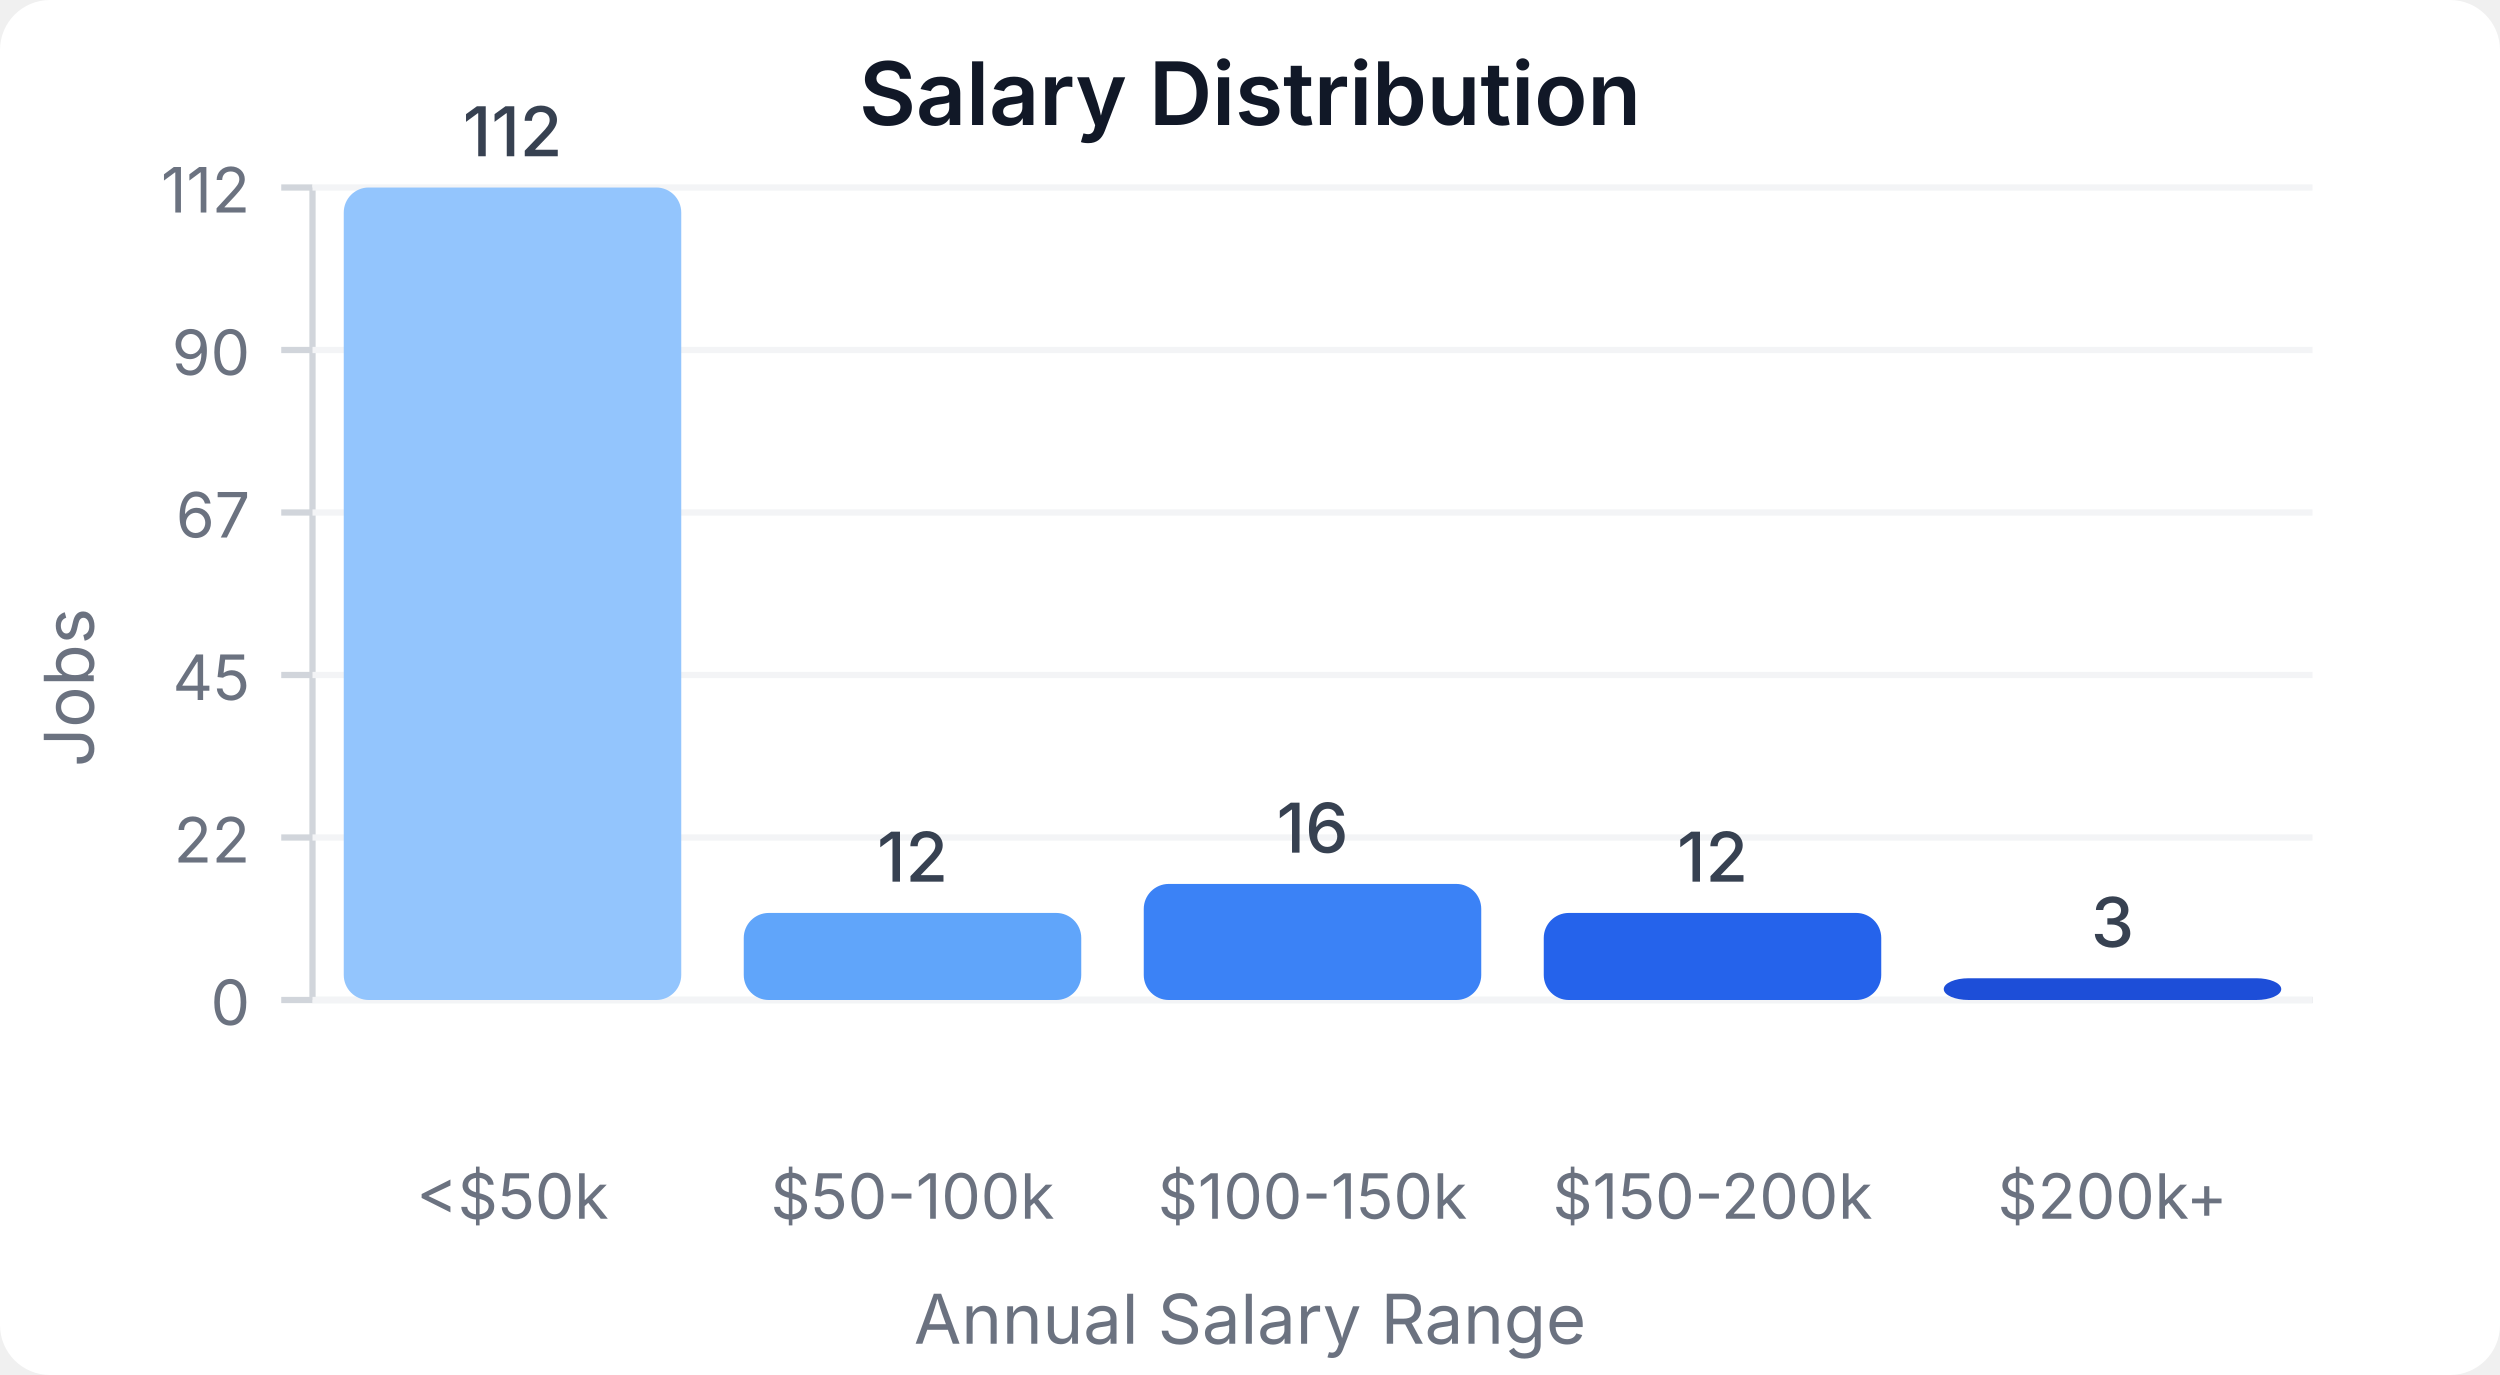
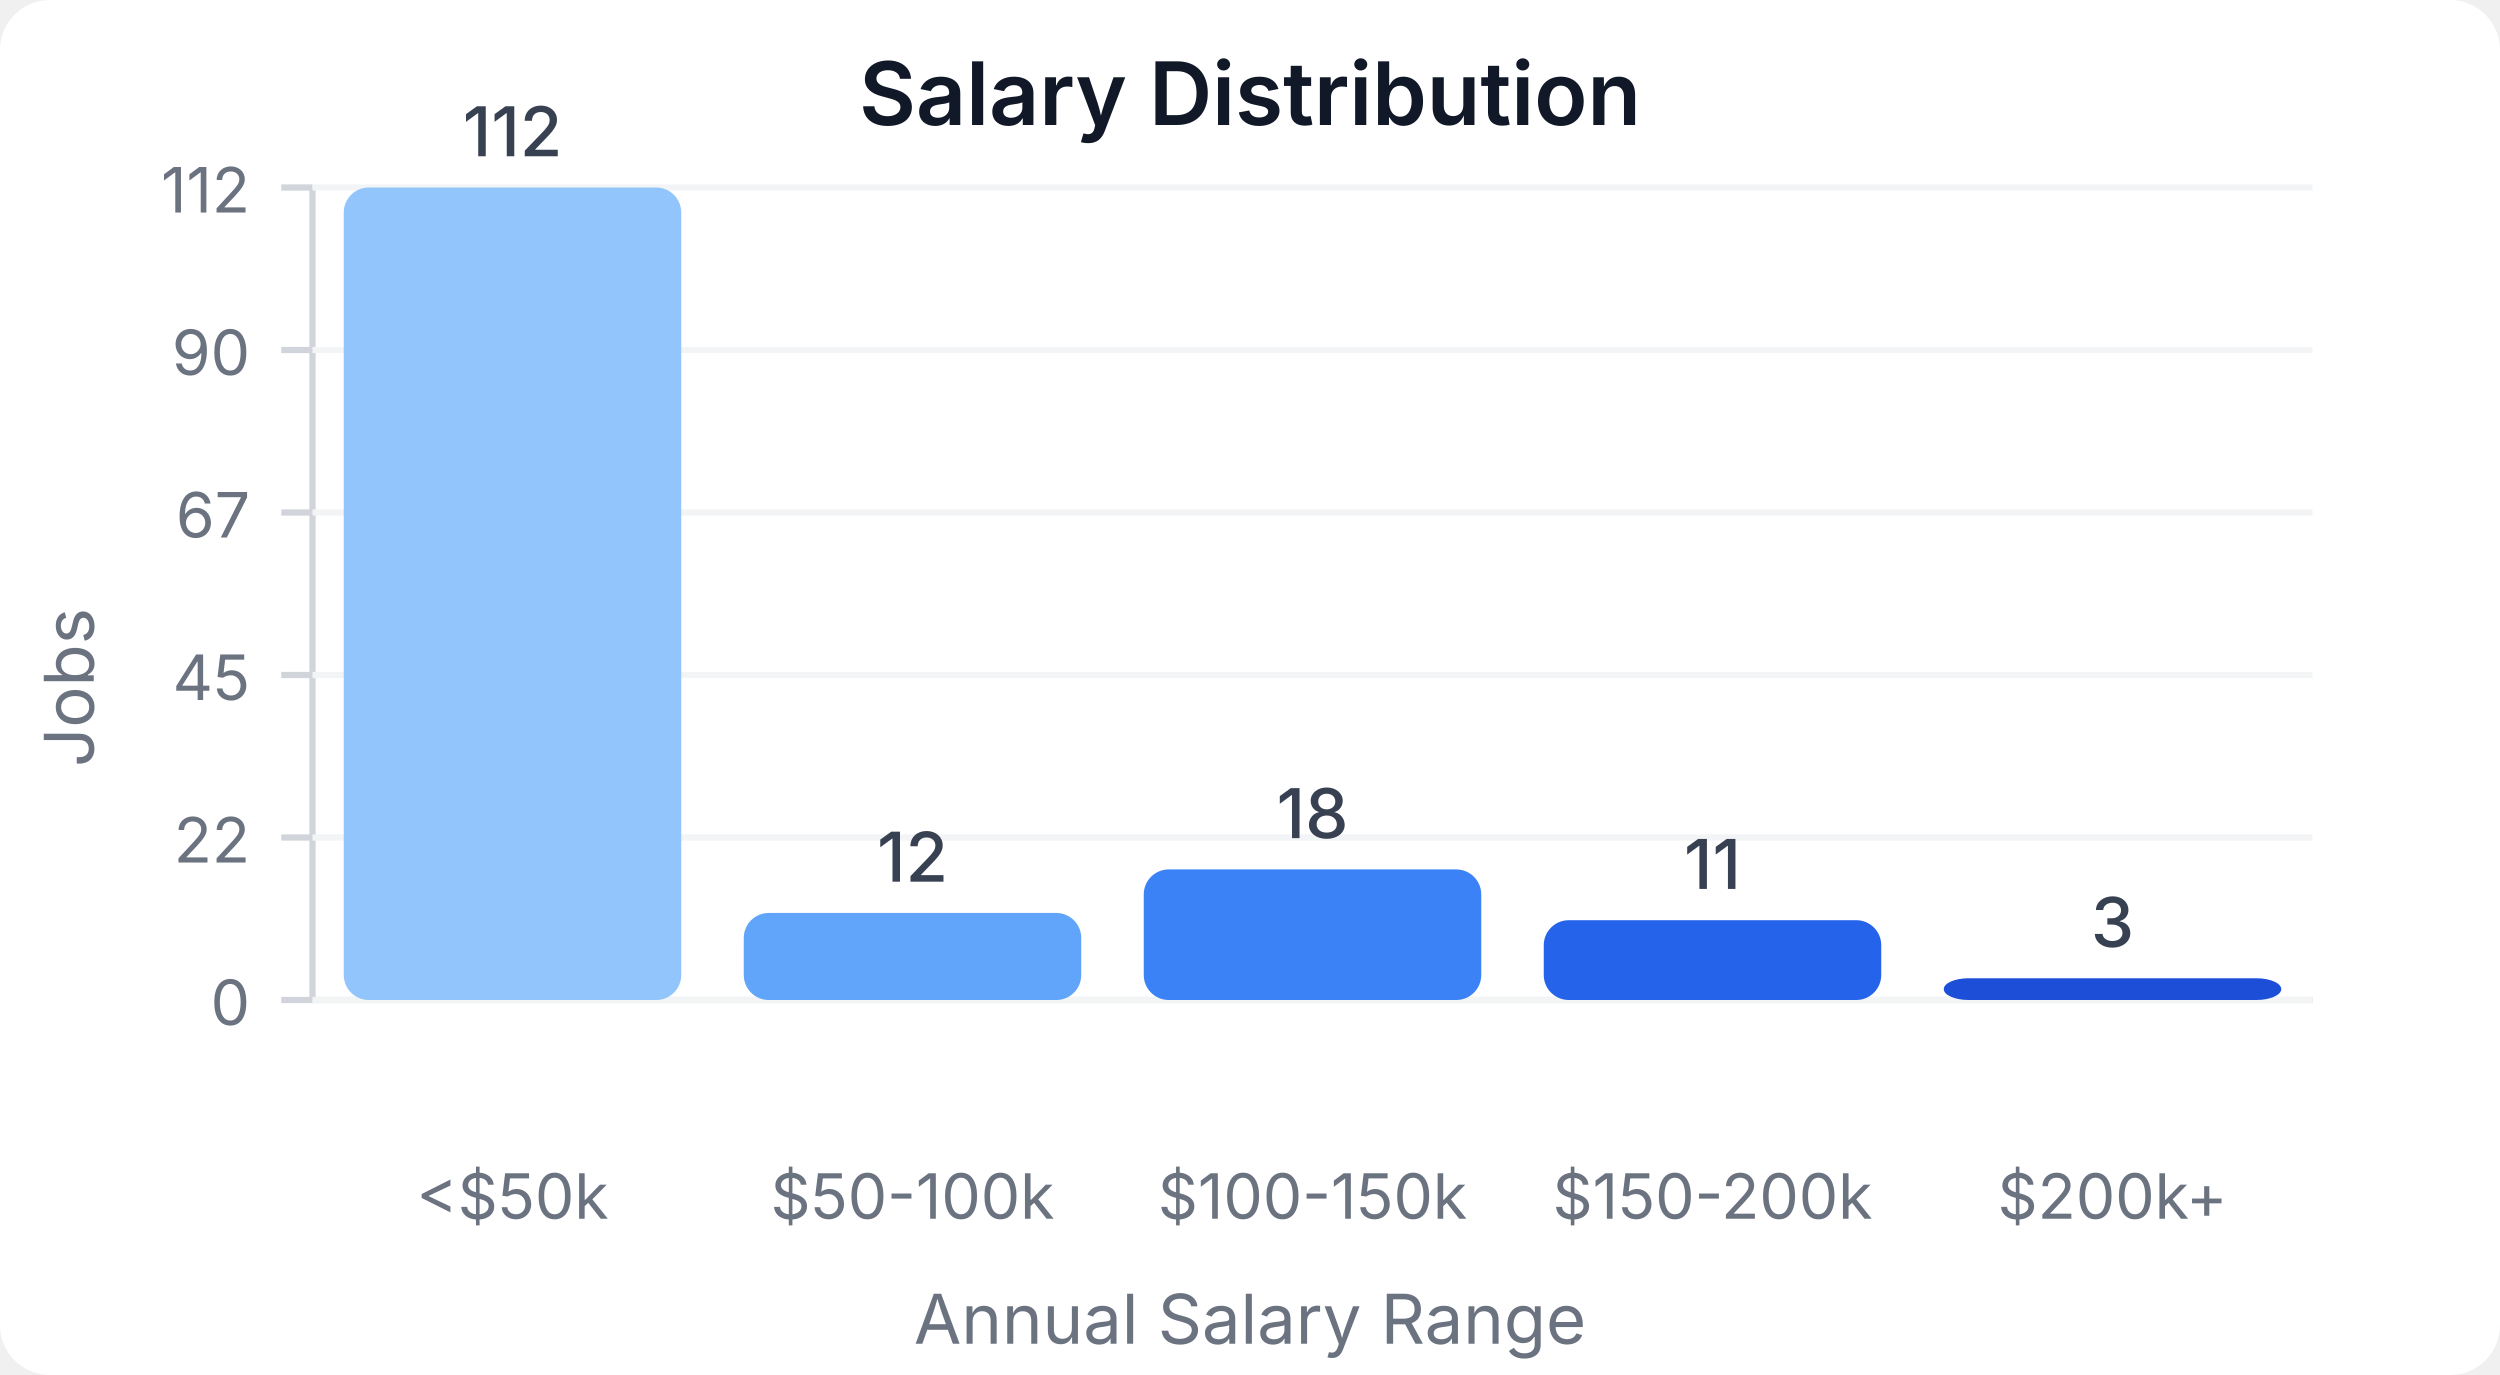
<svg xmlns="http://www.w3.org/2000/svg" width="400" height="220" viewBox="0 0 400 220">
  <style>
    text { font-family: system-ui, -apple-system, sans-serif; }
  </style>
  <rect width="400" height="220" fill="#ffffff" rx="8" />
  <text x="200" y="20" text-anchor="middle" font-size="14" font-weight="600" fill="#111827">Salary Distribution</text>
  <line x1="50" y1="30" x2="50" y2="160" stroke="#d1d5db" stroke-width="1" />
  <line x1="50" y1="160" x2="370" y2="160" stroke="#d1d5db" stroke-width="1" />
  <line x1="45" y1="160" x2="50" y2="160" stroke="#d1d5db" stroke-width="1" />
  <text x="40" y="164" text-anchor="end" font-size="10" fill="#6b7280">0</text>
  <line x1="50" y1="160" x2="370" y2="160" stroke="#f3f4f6" stroke-width="1" />
  <line x1="45" y1="134" x2="50" y2="134" stroke="#d1d5db" stroke-width="1" />
  <text x="40" y="138" text-anchor="end" font-size="10" fill="#6b7280">22</text>
  <line x1="50" y1="134" x2="370" y2="134" stroke="#f3f4f6" stroke-width="1" />
  <line x1="45" y1="108" x2="50" y2="108" stroke="#d1d5db" stroke-width="1" />
  <text x="40" y="112" text-anchor="end" font-size="10" fill="#6b7280">45</text>
  <line x1="50" y1="108" x2="370" y2="108" stroke="#f3f4f6" stroke-width="1" />
  <line x1="45" y1="82" x2="50" y2="82" stroke="#d1d5db" stroke-width="1" />
  <text x="40" y="86" text-anchor="end" font-size="10" fill="#6b7280">67</text>
  <line x1="50" y1="82" x2="370" y2="82" stroke="#f3f4f6" stroke-width="1" />
  <line x1="45" y1="56" x2="50" y2="56" stroke="#d1d5db" stroke-width="1" />
  <text x="40" y="60" text-anchor="end" font-size="10" fill="#6b7280">90</text>
  <line x1="50" y1="56" x2="370" y2="56" stroke="#f3f4f6" stroke-width="1" />
  <line x1="45" y1="30" x2="50" y2="30" stroke="#d1d5db" stroke-width="1" />
  <text x="40" y="34" text-anchor="end" font-size="10" fill="#6b7280">112</text>
  <line x1="50" y1="30" x2="370" y2="30" stroke="#f3f4f6" stroke-width="1" />
  <rect x="55" y="30" width="54" height="130" fill="#93c5fd" rx="4" />
  <text x="82" y="25" text-anchor="middle" font-size="11" fill="#374151" font-weight="500">112</text>
  <text x="82" y="195" text-anchor="middle" font-size="10" fill="#6b7280">&lt;$50k</text>
  <rect x="119" y="146.071" width="54" height="13.929" fill="#60a5fa" rx="4" />
  <text x="146" y="141.071" text-anchor="middle" font-size="11" fill="#374151" font-weight="500">12</text>
  <text x="146" y="195" text-anchor="middle" font-size="10" fill="#6b7280">$50-100k</text>
-   <rect x="183" y="141.429" width="54" height="18.571" fill="#3b82f6" rx="4" />
-   <text x="210" y="136.429" text-anchor="middle" font-size="11" fill="#374151" font-weight="500">16</text>
+   <rect x="183" y="139.107" width="54" height="20.893" fill="#3b82f6" rx="4" />
+   <text x="210" y="134.107" text-anchor="middle" font-size="11" fill="#374151" font-weight="500">18</text>
  <text x="210" y="195" text-anchor="middle" font-size="10" fill="#6b7280">$100-150k</text>
-   <rect x="247" y="146.071" width="54" height="13.929" fill="#2563eb" rx="4" />
-   <text x="274" y="141.071" text-anchor="middle" font-size="11" fill="#374151" font-weight="500">12</text>
+   <rect x="247" y="147.232" width="54" height="12.768" fill="#2563eb" rx="4" />
+   <text x="274" y="142.232" text-anchor="middle" font-size="11" fill="#374151" font-weight="500">11</text>
  <text x="274" y="195" text-anchor="middle" font-size="10" fill="#6b7280">$150-200k</text>
  <rect x="311" y="156.518" width="54" height="3.482" fill="#1d4ed8" rx="4" />
  <text x="338" y="151.518" text-anchor="middle" font-size="11" fill="#374151" font-weight="500">3</text>
  <text x="338" y="195" text-anchor="middle" font-size="10" fill="#6b7280">$200k+</text>
  <text x="15" y="110" text-anchor="middle" font-size="11" fill="#6b7280" transform="rotate(-90, 15, 110)">Jobs</text>
  <text x="200" y="215" text-anchor="middle" font-size="11" fill="#6b7280">Annual Salary Range</text>
</svg>
